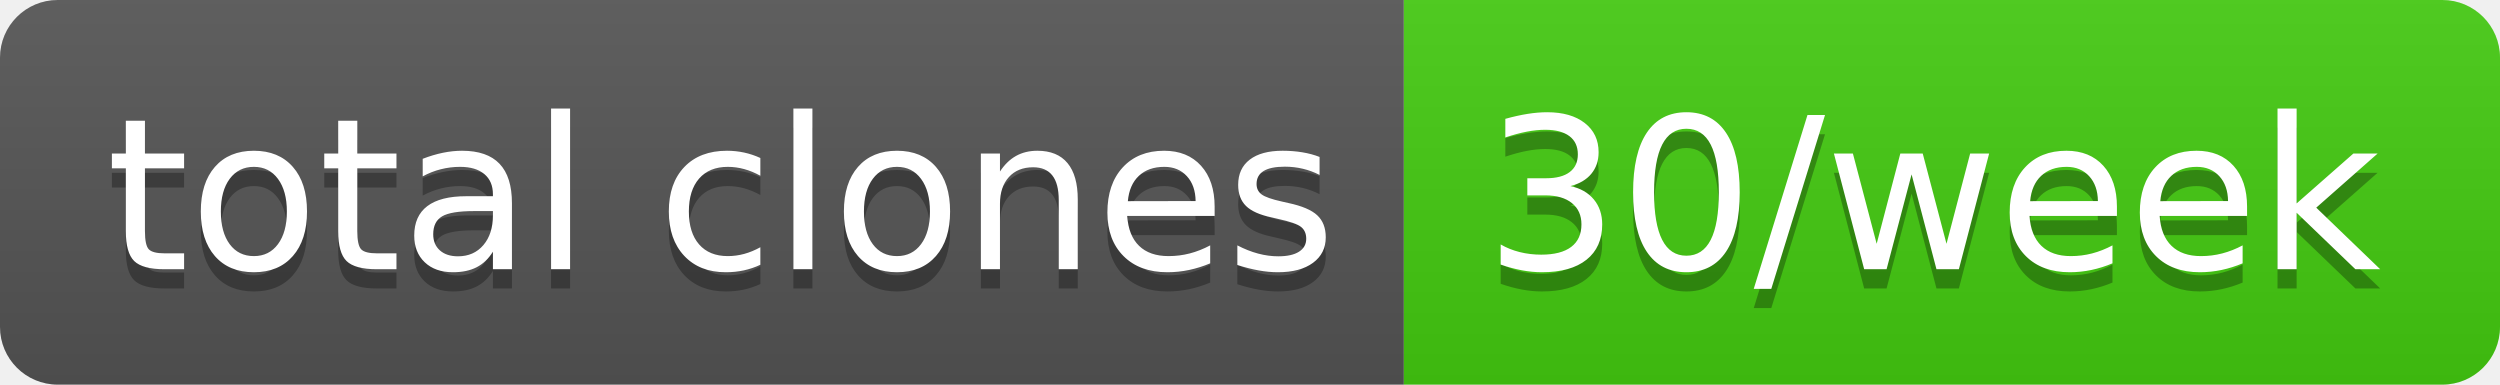
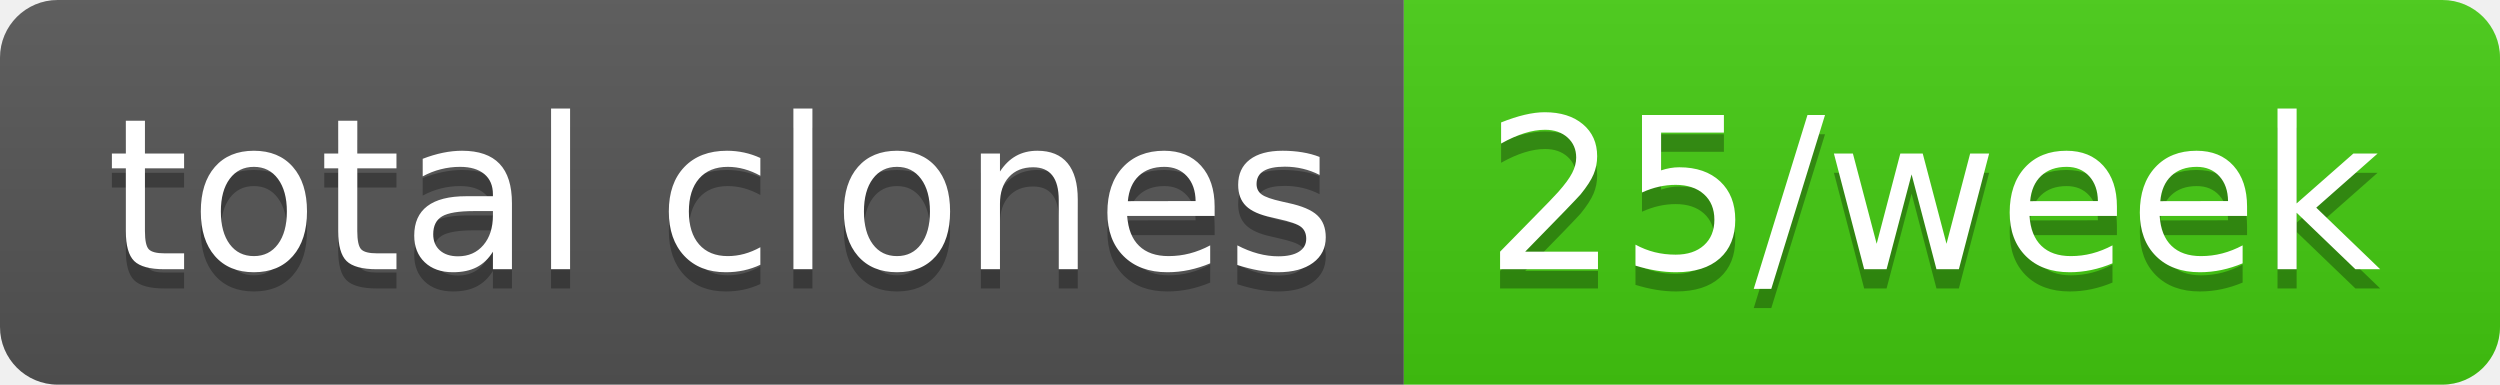
- <svg xmlns="http://www.w3.org/2000/svg" width="130" height="20" role="img" aria-label="total clones: 30/week">
+ <svg xmlns="http://www.w3.org/2000/svg" width="130" height="20" role="img" aria-label="total clones: 25/week">
  <linearGradient id="s" x2="0" y2="100%">
    <stop offset="0" stop-color="#bbb" stop-opacity=".1" />
    <stop offset="1" stop-opacity=".1" />
  </linearGradient>
  <clipPath id="r">
    <rect width="130" height="20" rx="3" fill="#fff" />
  </clipPath>
  <g clip-path="url(#r)">
    <rect width="73" height="20" fill="#555" />
    <rect x="73" width="57" height="20" fill="#4c1" />
    <rect width="130" height="20" fill="url(#s)" />
  </g>
  <g fill="#fff" text-anchor="middle" font-family="Verdana,Geneva,DejaVu Sans,sans-serif" text-rendering="geometricPrecision" font-size="110">
    <text aria-hidden="true" x="375" y="150" fill="#010101" fill-opacity=".3" transform="scale(.1)" textLength="630">total clones</text>
    <text x="375" y="140" transform="scale(.1)" fill="#fff" textLength="630">total clones</text>
-     <text aria-hidden="true" x="1005" y="150" fill="#010101" fill-opacity=".3" transform="scale(.1)" textLength="470">30/week</text>
-     <text x="1005" y="140" transform="scale(.1)" fill="#fff" textLength="470">30/week</text>
+     <text aria-hidden="true" x="1005" y="150" fill="#010101" fill-opacity=".3" transform="scale(.1)" textLength="470">25/week</text>
+     <text x="1005" y="140" transform="scale(.1)" fill="#fff" textLength="470">25/week</text>
  </g>
</svg>
